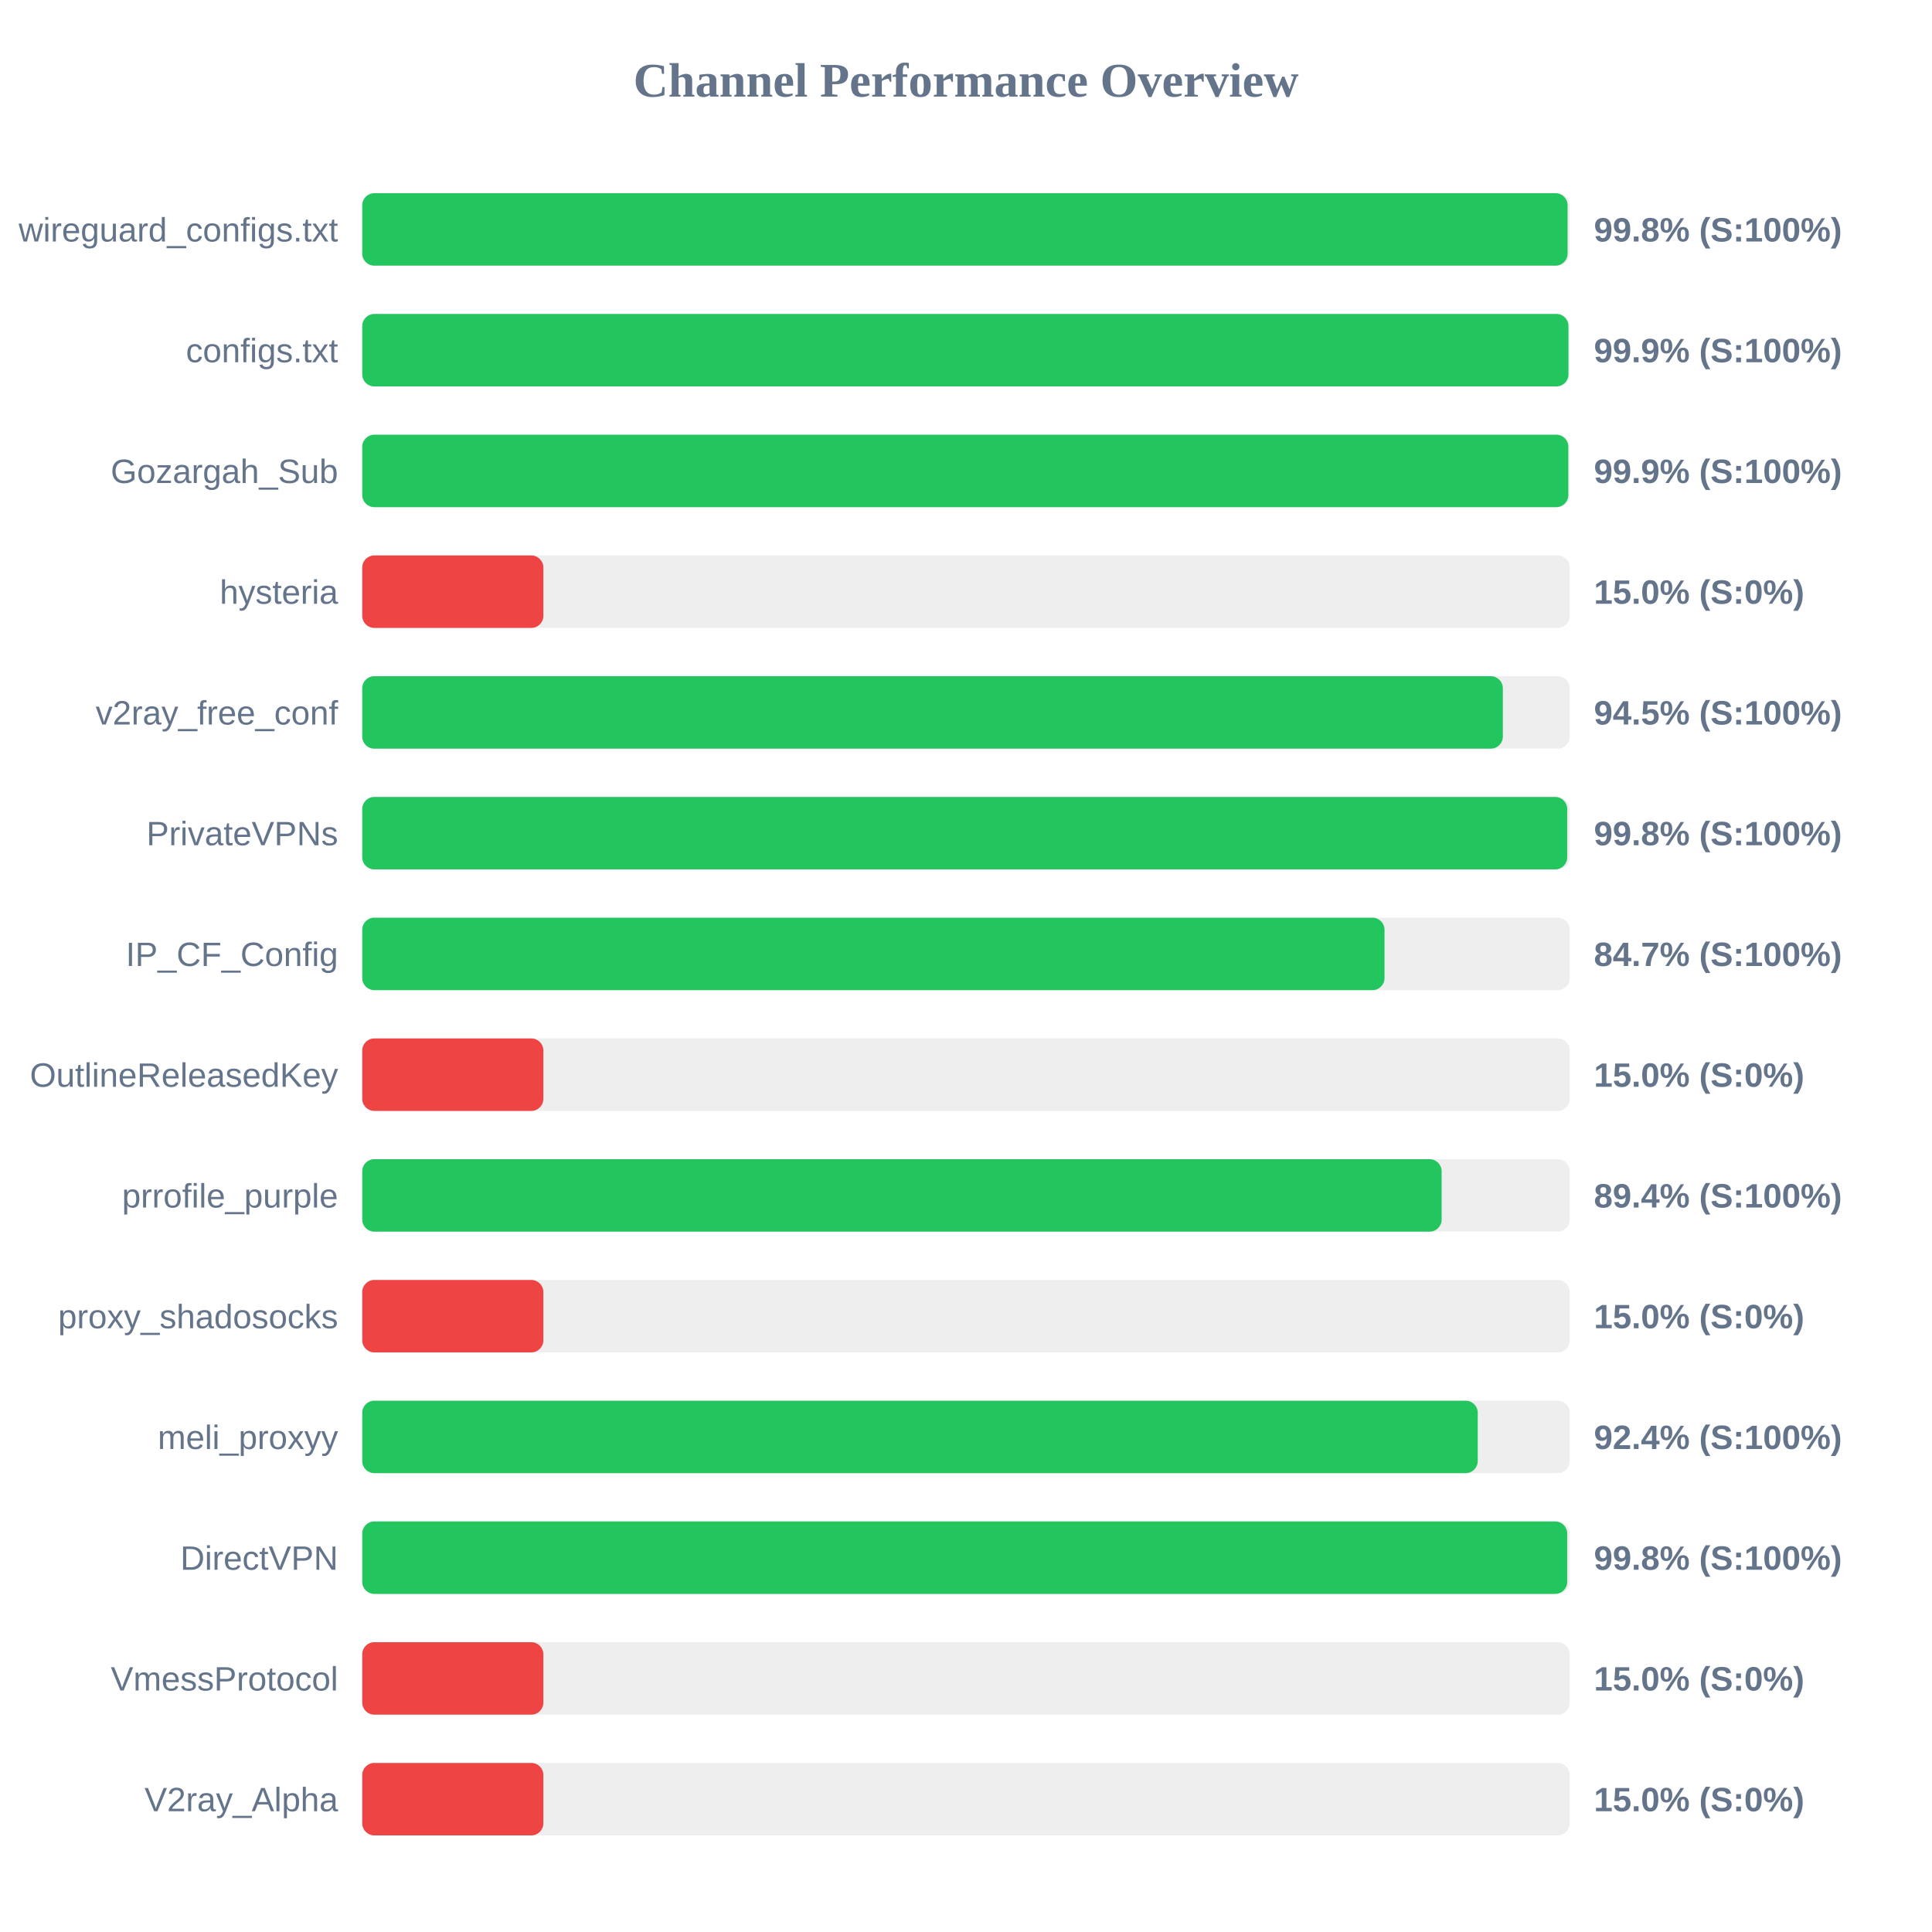
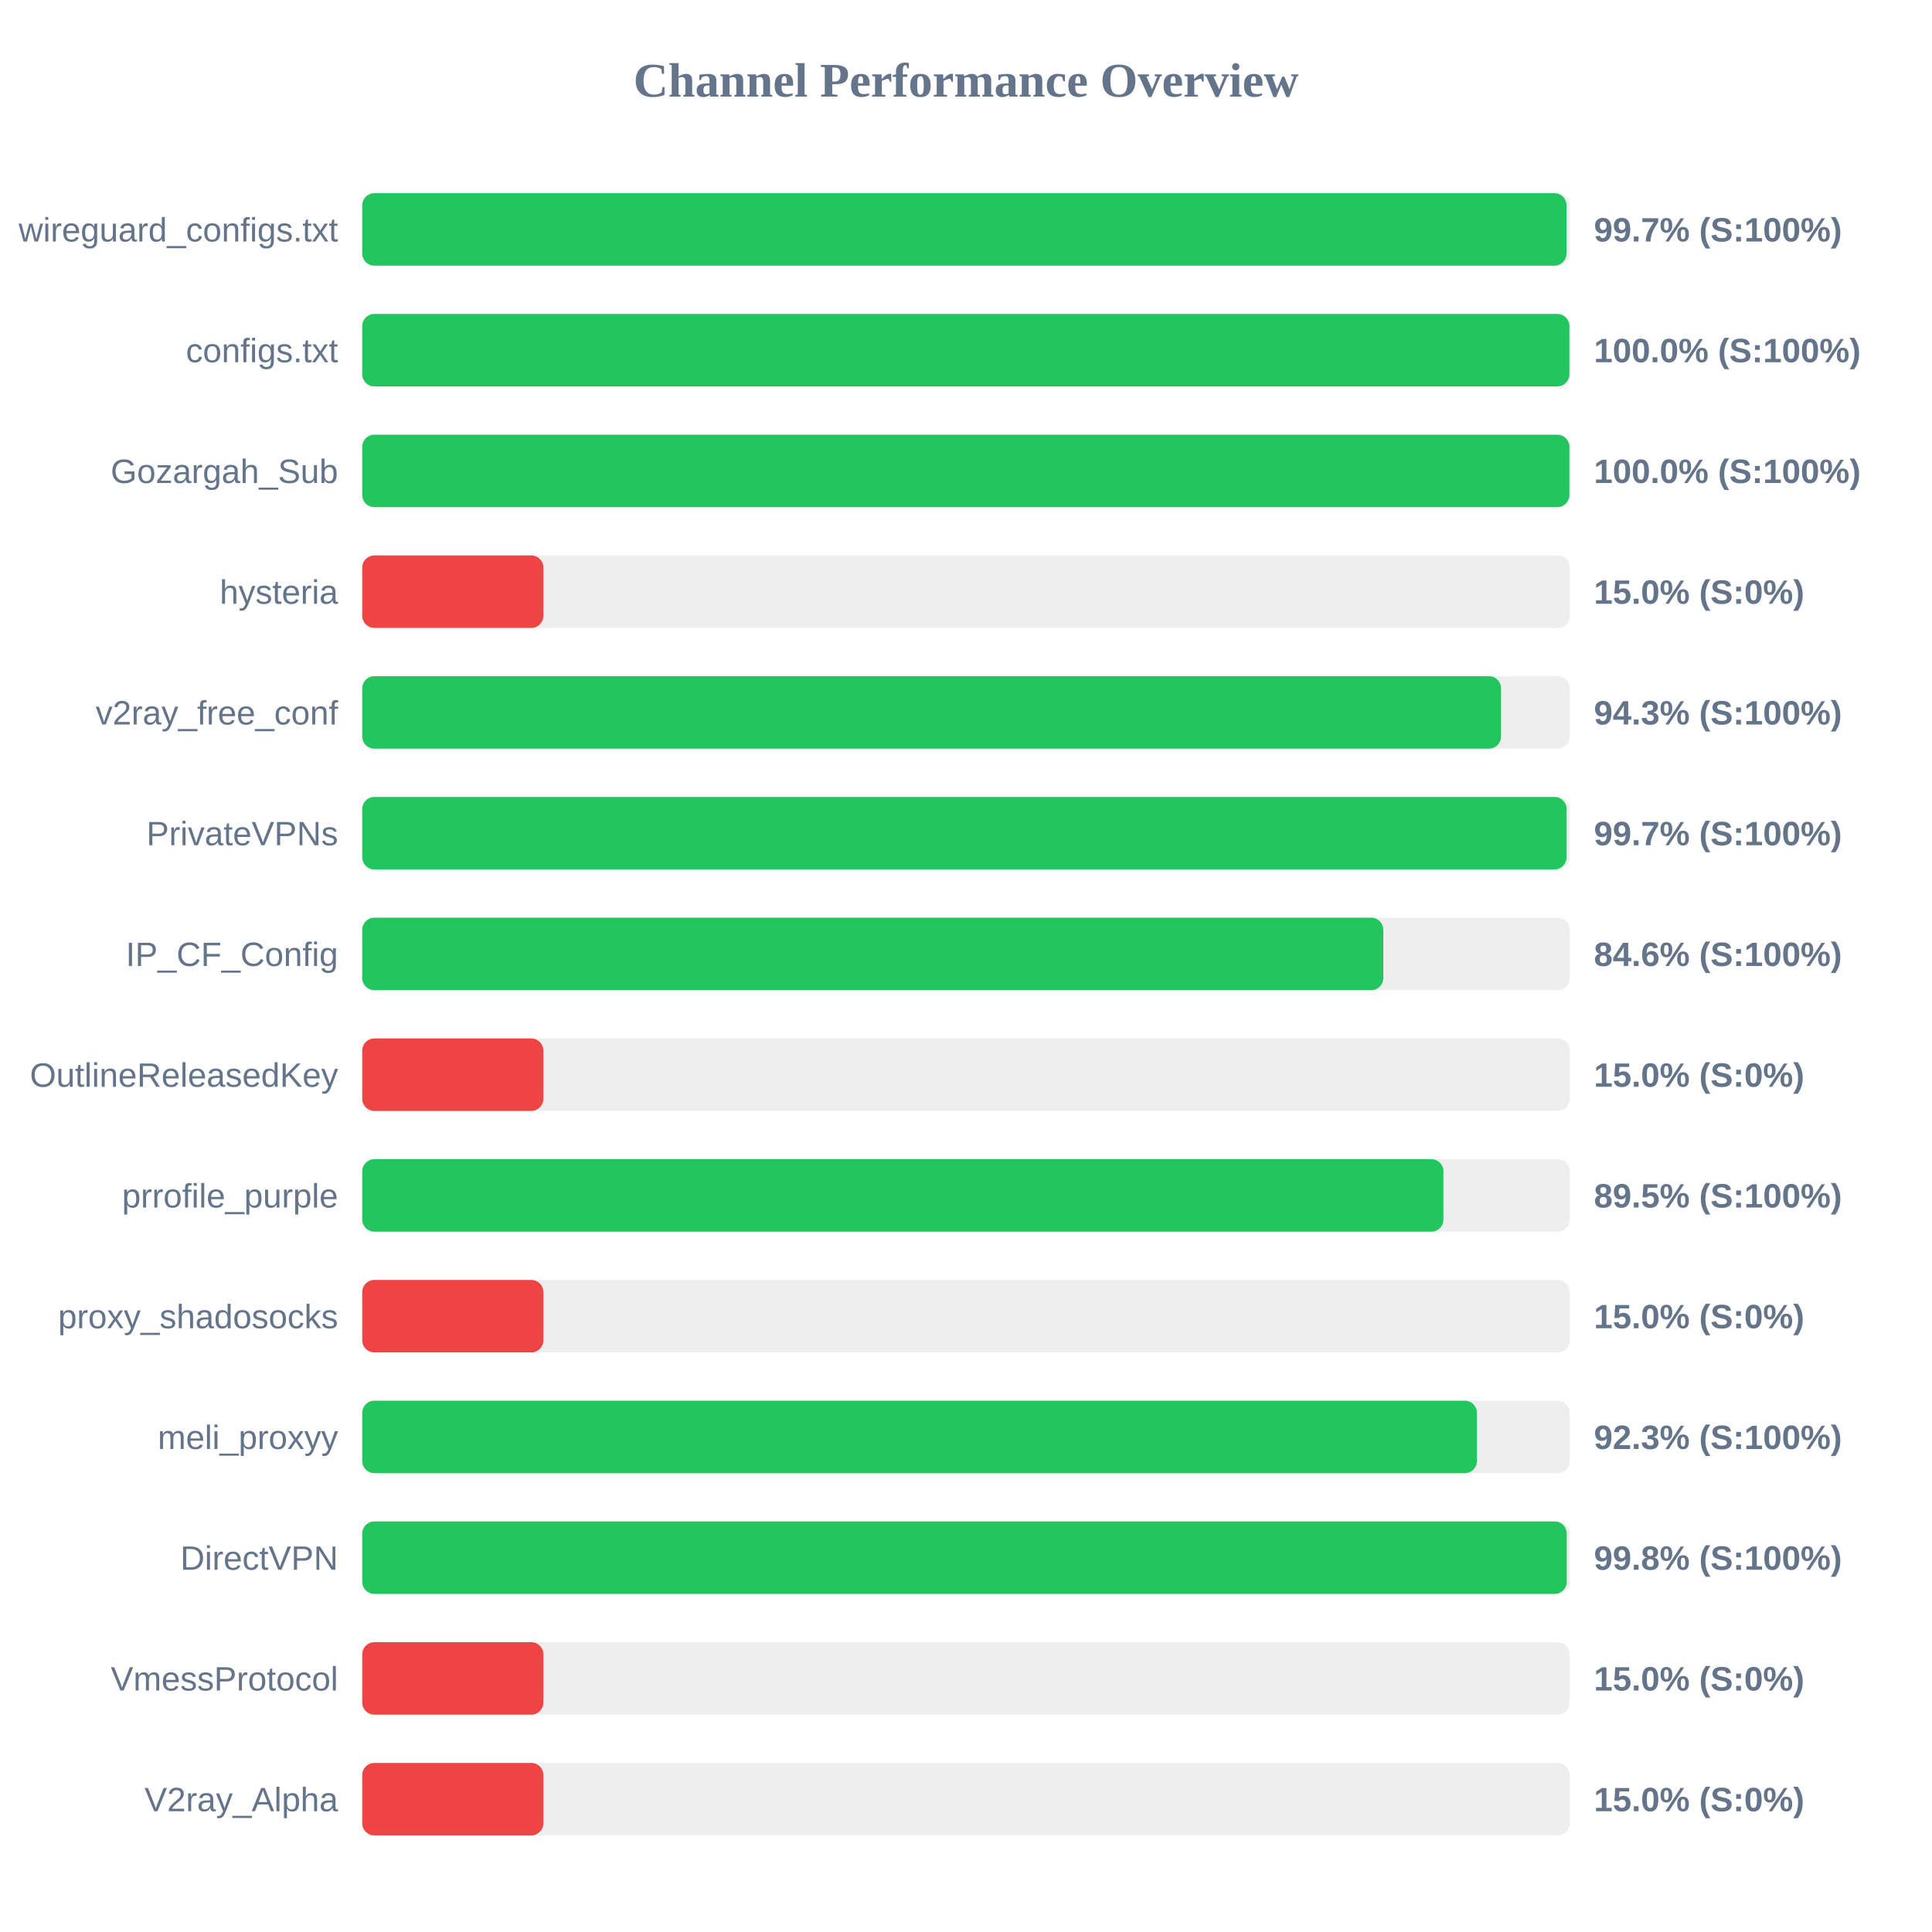
<svg xmlns="http://www.w3.org/2000/svg" width="800" height="800" version="1.1">
  <style>
        .row { font: 14px Arial; fill: #64748b; }
        .score { font: bold 14px Arial; fill: #64748b; }
    </style>
  <text x="400" y="40" text-anchor="middle" font-size="20px" font-weight="bold" fill="#64748b">Channel Performance Overview</text>
  <rect x="150" y="80" width="500" height="30" fill="#eee" rx="5" />
-   <rect x="150" y="80" width="499.1" height="30" fill="#22c55e" rx="5" />
+   <rect x="150" y="80" width="498.65" height="30" fill="#22c55e" rx="5" />
  <text x="140" y="100" text-anchor="end" class="row">wireguard_configs.txt</text>
-   <text x="660" y="100" text-anchor="start" class="score">99.8% (S:100%)</text>
+   <text x="660" y="100" text-anchor="start" class="score">99.7% (S:100%)</text>
  <rect x="150" y="130" width="500" height="30" fill="#eee" rx="5" />
-   <rect x="150" y="130" width="499.45" height="30" fill="#22c55e" rx="5" />
+   <rect x="150" y="130" width="499.85" height="30" fill="#22c55e" rx="5" />
  <text x="140" y="150" text-anchor="end" class="row">configs.txt</text>
-   <text x="660" y="150" text-anchor="start" class="score">99.9% (S:100%)</text>
+   <text x="660" y="150" text-anchor="start" class="score">100.0% (S:100%)</text>
  <rect x="150" y="180" width="500" height="30" fill="#eee" rx="5" />
-   <rect x="150" y="180" width="499.4" height="30" fill="#22c55e" rx="5" />
+   <rect x="150" y="180" width="499.85" height="30" fill="#22c55e" rx="5" />
  <text x="140" y="200" text-anchor="end" class="row">Gozargah_Sub</text>
-   <text x="660" y="200" text-anchor="start" class="score">99.9% (S:100%)</text>
+   <text x="660" y="200" text-anchor="start" class="score">100.0% (S:100%)</text>
  <rect x="150" y="230" width="500" height="30" fill="#eee" rx="5" />
  <rect x="150" y="230" width="75.0" height="30" fill="#ef4444" rx="5" />
  <text x="140" y="250" text-anchor="end" class="row">hysteria</text>
  <text x="660" y="250" text-anchor="start" class="score">15.0% (S:0%)</text>
  <rect x="150" y="280" width="500" height="30" fill="#eee" rx="5" />
-   <rect x="150" y="280" width="472.3" height="30" fill="#22c55e" rx="5" />
+   <rect x="150" y="280" width="471.55" height="30" fill="#22c55e" rx="5" />
  <text x="140" y="300" text-anchor="end" class="row">v2ray_free_conf</text>
-   <text x="660" y="300" text-anchor="start" class="score">94.5% (S:100%)</text>
+   <text x="660" y="300" text-anchor="start" class="score">94.3% (S:100%)</text>
  <rect x="150" y="330" width="500" height="30" fill="#eee" rx="5" />
-   <rect x="150" y="330" width="498.95" height="30" fill="#22c55e" rx="5" />
+   <rect x="150" y="330" width="498.7" height="30" fill="#22c55e" rx="5" />
  <text x="140" y="350" text-anchor="end" class="row">PrivateVPNs</text>
-   <text x="660" y="350" text-anchor="start" class="score">99.8% (S:100%)</text>
+   <text x="660" y="350" text-anchor="start" class="score">99.7% (S:100%)</text>
  <rect x="150" y="380" width="500" height="30" fill="#eee" rx="5" />
-   <rect x="150" y="380" width="423.3" height="30" fill="#22c55e" rx="5" />
+   <rect x="150" y="380" width="422.8" height="30" fill="#22c55e" rx="5" />
  <text x="140" y="400" text-anchor="end" class="row">IP_CF_Config</text>
-   <text x="660" y="400" text-anchor="start" class="score">84.7% (S:100%)</text>
+   <text x="660" y="400" text-anchor="start" class="score">84.6% (S:100%)</text>
  <rect x="150" y="430" width="500" height="30" fill="#eee" rx="5" />
  <rect x="150" y="430" width="75.0" height="30" fill="#ef4444" rx="5" />
  <text x="140" y="450" text-anchor="end" class="row">OutlineReleasedKey</text>
  <text x="660" y="450" text-anchor="start" class="score">15.0% (S:0%)</text>
  <rect x="150" y="480" width="500" height="30" fill="#eee" rx="5" />
-   <rect x="150" y="480" width="446.95" height="30" fill="#22c55e" rx="5" />
+   <rect x="150" y="480" width="447.7" height="30" fill="#22c55e" rx="5" />
  <text x="140" y="500" text-anchor="end" class="row">prrofile_purple</text>
-   <text x="660" y="500" text-anchor="start" class="score">89.4% (S:100%)</text>
+   <text x="660" y="500" text-anchor="start" class="score">89.5% (S:100%)</text>
  <rect x="150" y="530" width="500" height="30" fill="#eee" rx="5" />
  <rect x="150" y="530" width="75.0" height="30" fill="#ef4444" rx="5" />
  <text x="140" y="550" text-anchor="end" class="row">proxy_shadosocks</text>
  <text x="660" y="550" text-anchor="start" class="score">15.0% (S:0%)</text>
  <rect x="150" y="580" width="500" height="30" fill="#eee" rx="5" />
-   <rect x="150" y="580" width="461.9" height="30" fill="#22c55e" rx="5" />
+   <rect x="150" y="580" width="461.55" height="30" fill="#22c55e" rx="5" />
  <text x="140" y="600" text-anchor="end" class="row">meli_proxyy</text>
-   <text x="660" y="600" text-anchor="start" class="score">92.4% (S:100%)</text>
+   <text x="660" y="600" text-anchor="start" class="score">92.3% (S:100%)</text>
  <rect x="150" y="630" width="500" height="30" fill="#eee" rx="5" />
-   <rect x="150" y="630" width="498.95" height="30" fill="#22c55e" rx="5" />
+   <rect x="150" y="630" width="498.75" height="30" fill="#22c55e" rx="5" />
  <text x="140" y="650" text-anchor="end" class="row">DirectVPN</text>
  <text x="660" y="650" text-anchor="start" class="score">99.8% (S:100%)</text>
  <rect x="150" y="680" width="500" height="30" fill="#eee" rx="5" />
  <rect x="150" y="680" width="75.0" height="30" fill="#ef4444" rx="5" />
  <text x="140" y="700" text-anchor="end" class="row">VmessProtocol</text>
  <text x="660" y="700" text-anchor="start" class="score">15.0% (S:0%)</text>
  <rect x="150" y="730" width="500" height="30" fill="#eee" rx="5" />
  <rect x="150" y="730" width="75.0" height="30" fill="#ef4444" rx="5" />
  <text x="140" y="750" text-anchor="end" class="row">V2ray_Alpha</text>
  <text x="660" y="750" text-anchor="start" class="score">15.0% (S:0%)</text>
</svg>
